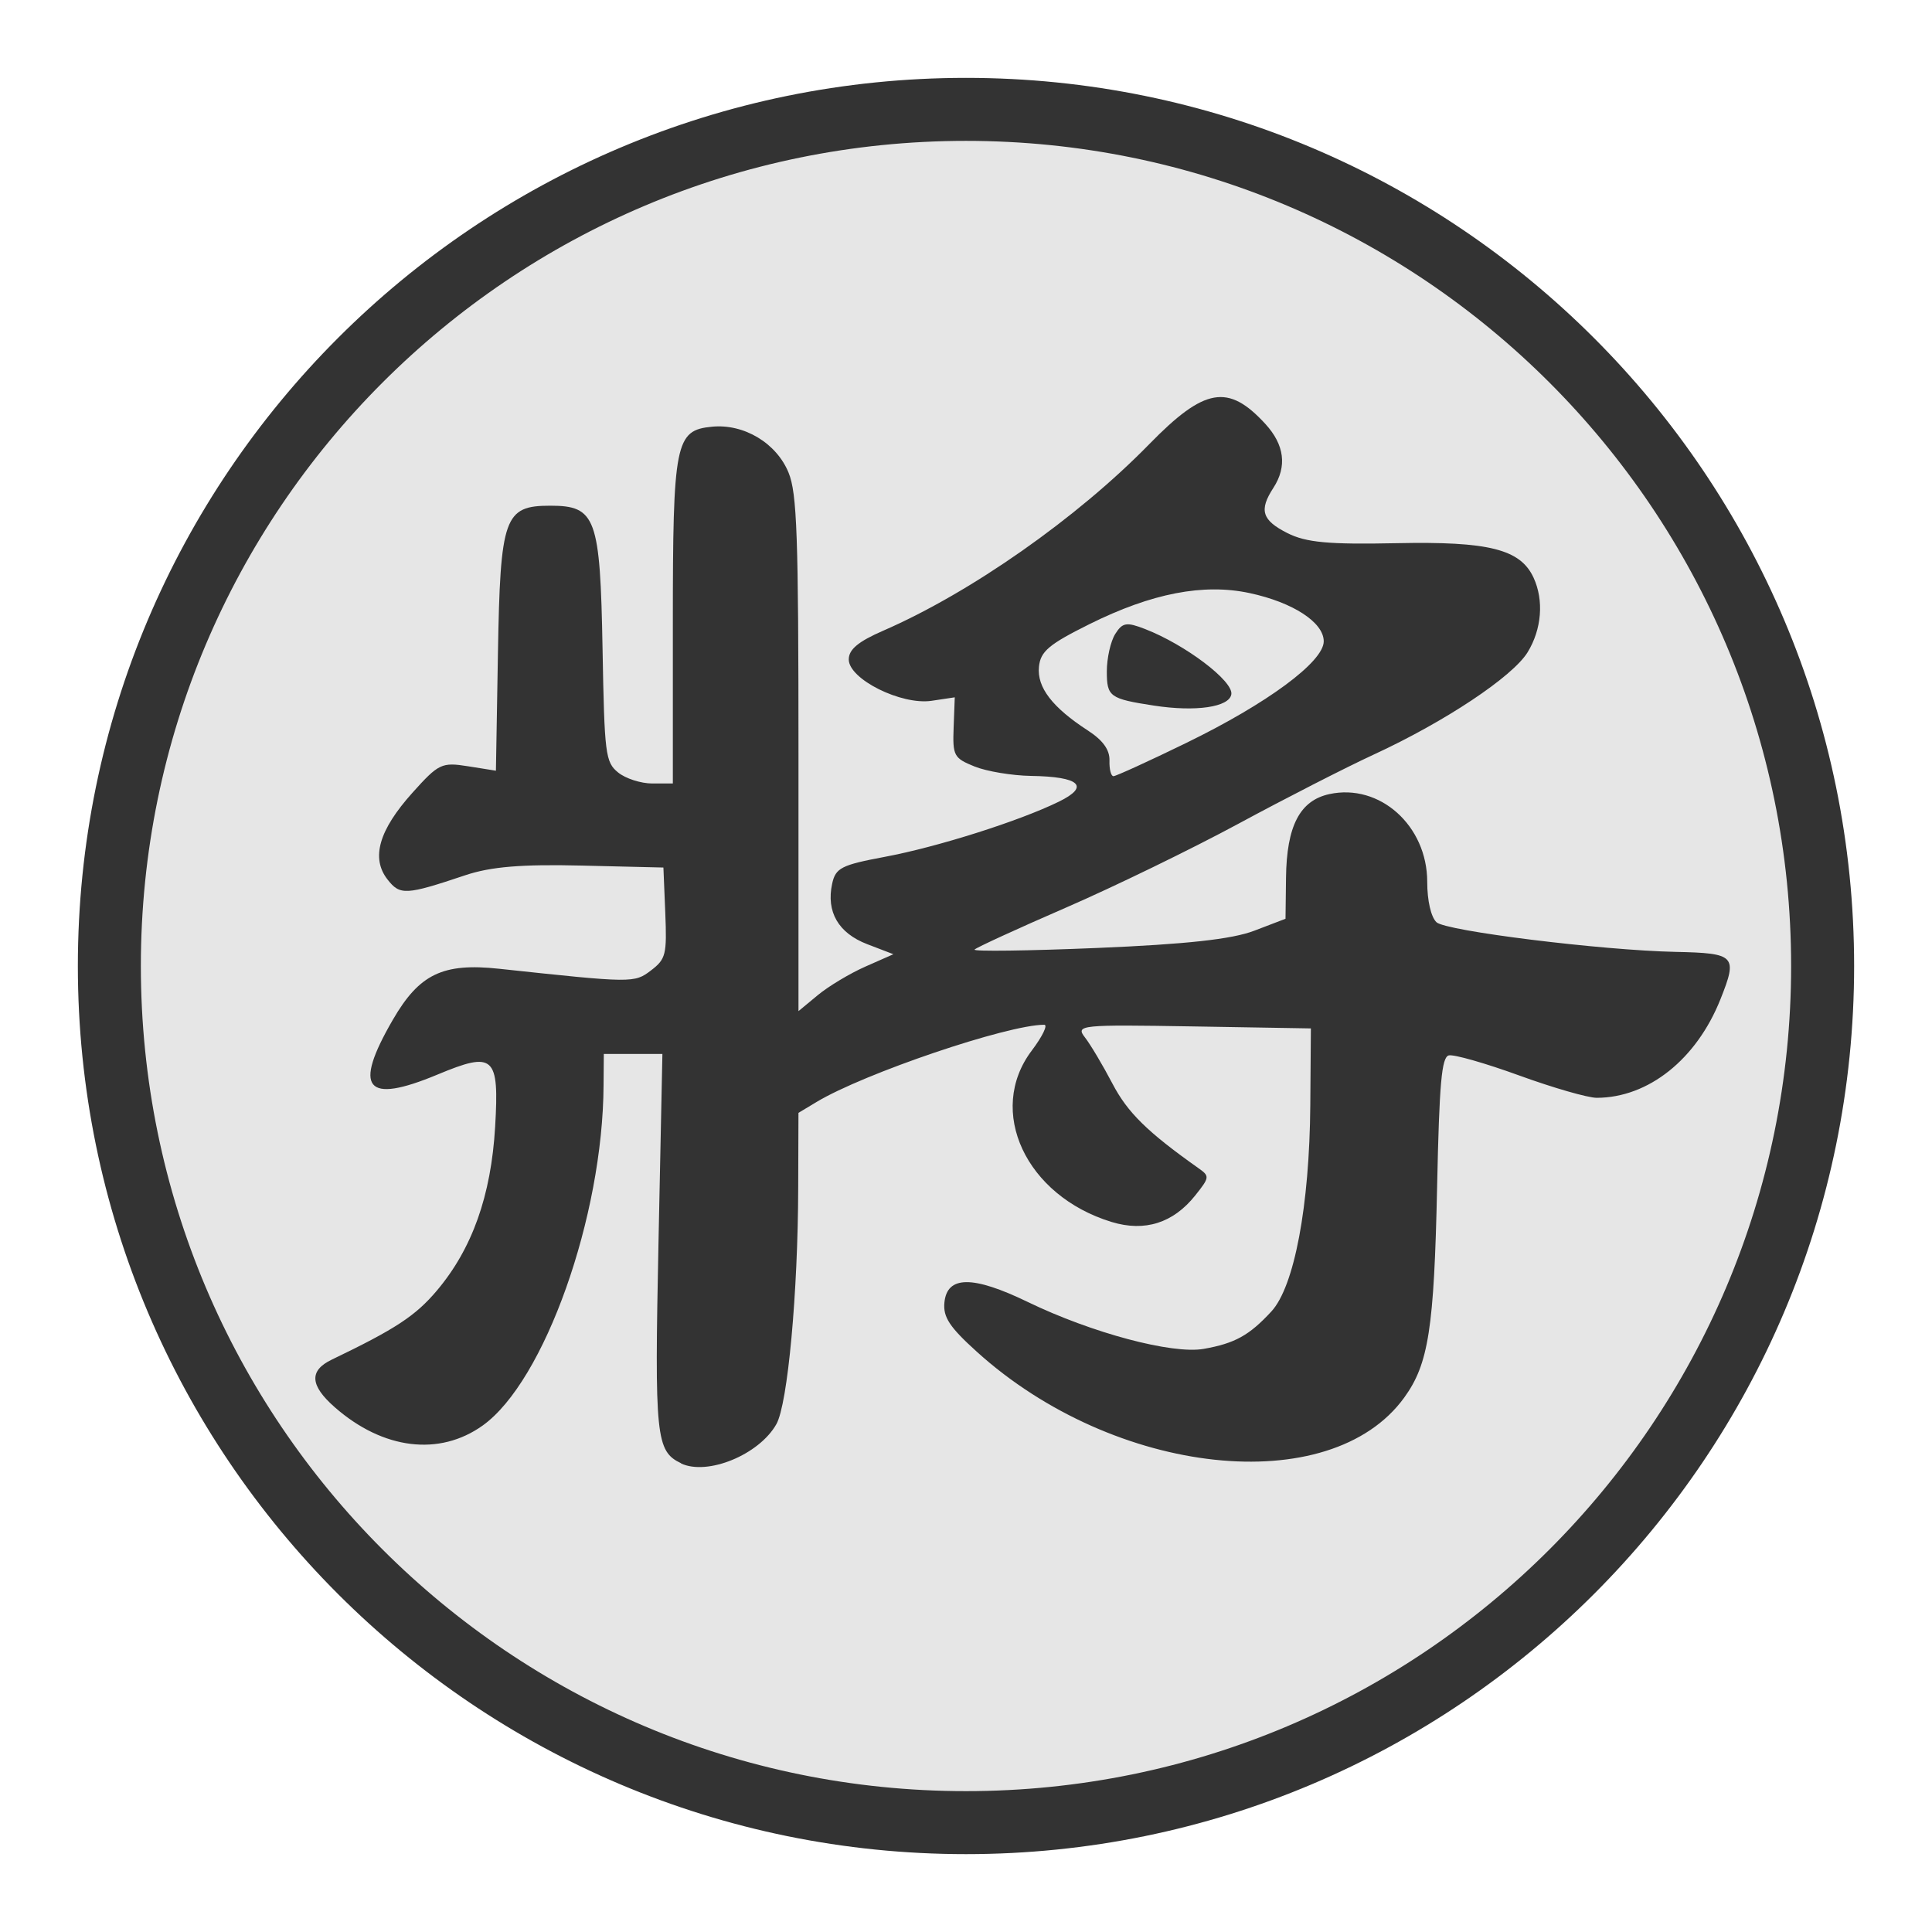
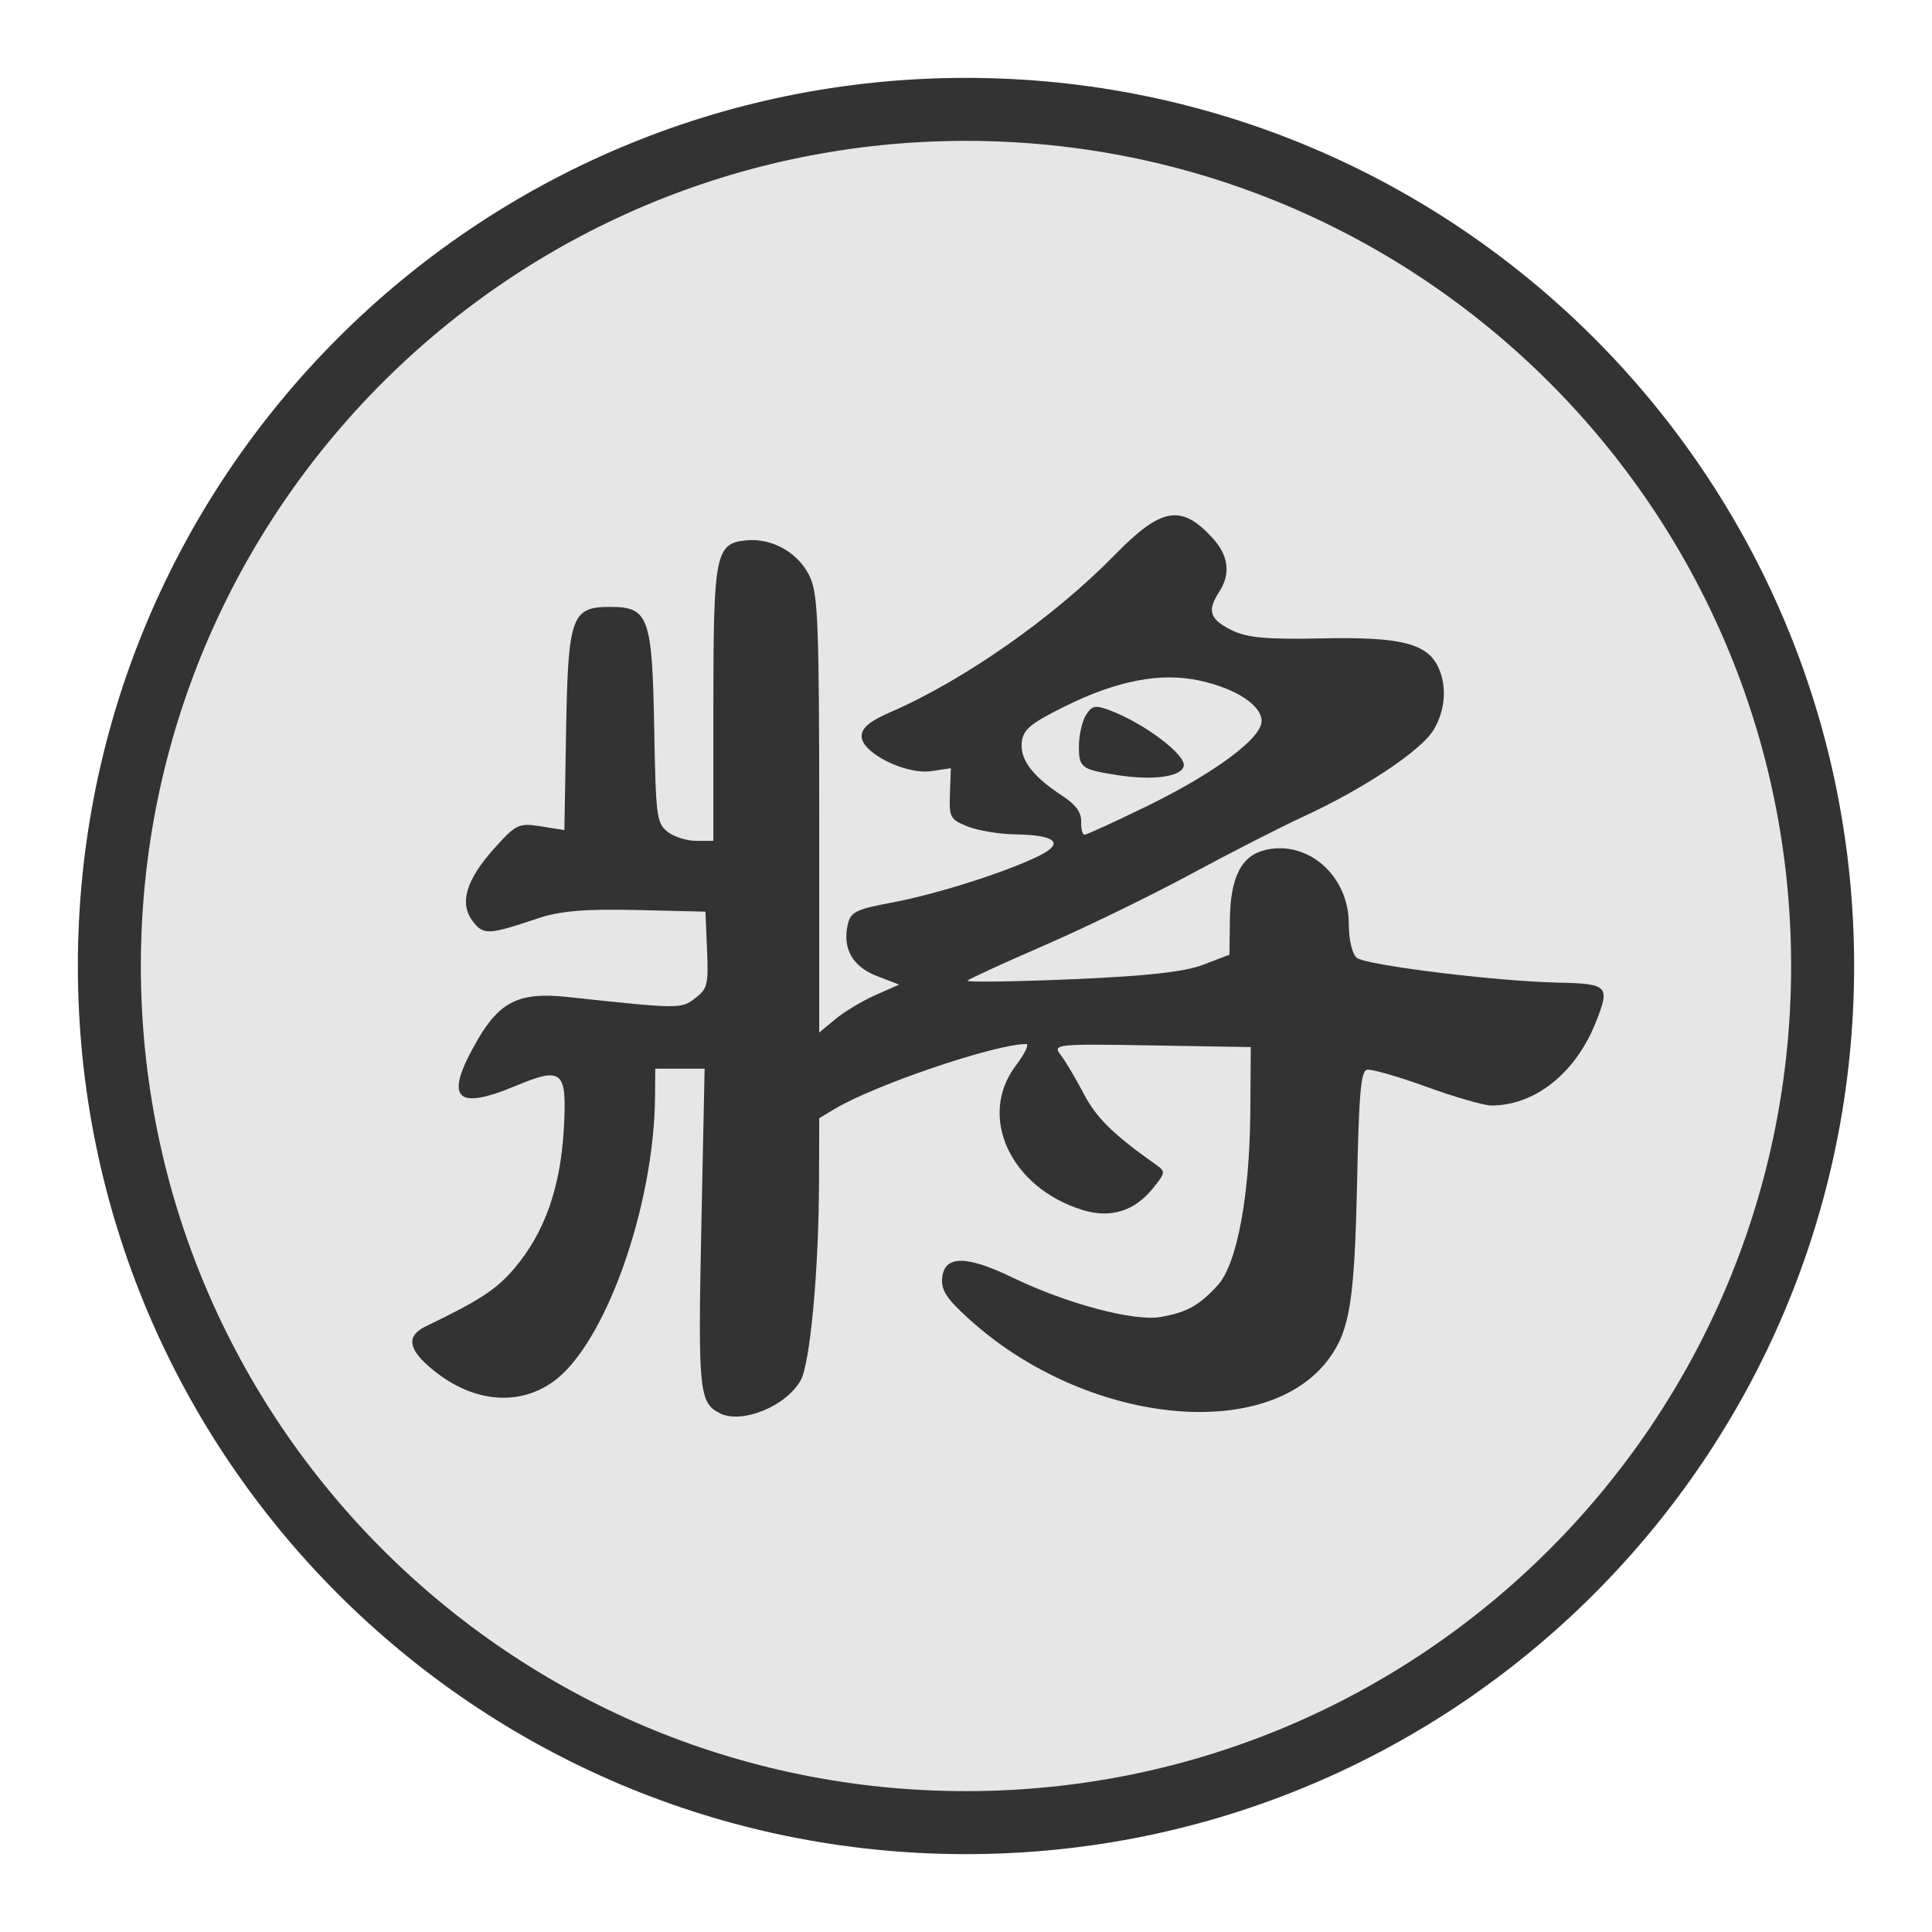
<svg xmlns="http://www.w3.org/2000/svg" width="92" height="92" id="svg2" version="1.1">
  <defs id="defs10" />
  <g id="layer1" style="display:inline" />
  <g id="layer2" style="display:inline">
    <g id="g62" transform="translate(0.6186409,-2.334744)" style="display:inline">
      <circle style="color:#000000;display:inline;overflow:visible;visibility:visible;fill:#e6e6e6;fill-opacity:1;fill-rule:nonzero;stroke:#333333;stroke-width:3;stroke-linecap:round;stroke-linejoin:miter;stroke-miterlimit:10;stroke-dasharray:none;stroke-dashoffset:0;stroke-opacity:1;marker:none;enable-background:accumulate" id="circle62" cx="45.381" cy="48.335" r="40.792" />
    </g>
-     <path style="display:inline;fill:#333333;fill-opacity:1;stroke-width:0.323" d="m 32.441,69.683 c -1.21,-0.574 -1.276,-1.225 -1.083,-10.569 l 0.185,-8.926 h -1.395 -1.395 l -0.012,1.479 c -0.025,6.256 -2.814,14.112 -5.756,16.215 -2.063,1.474 -4.743,1.145 -7.038,-0.865 -1.19,-1.042 -1.236,-1.75 -0.15,-2.272 3.036,-1.459 3.987,-2.083 5.002,-3.283 1.685,-1.993 2.586,-4.521 2.779,-7.805 0.199,-3.381 -0.053,-3.61 -2.745,-2.487 -3.426,1.428 -4.034,0.683 -2.126,-2.61 1.261,-2.177 2.382,-2.716 5.054,-2.429 6.371,0.684 6.444,0.685 7.238,0.08 0.709,-0.54 0.762,-0.756 0.681,-2.743 l -0.089,-2.157 -3.892,-0.093 c -2.861,-0.069 -4.328,0.053 -5.539,0.459 -2.841,0.952 -3.112,0.967 -3.71,0.199 -0.791,-1.017 -0.408,-2.346 1.189,-4.125 1.25,-1.393 1.395,-1.461 2.649,-1.262 l 1.327,0.211 0.096,-5.578 c 0.112,-6.508 0.301,-7.041 2.491,-7.041 2.175,0 2.379,0.558 2.491,6.821 0.09,5.024 0.136,5.39 0.74,5.882 0.354,0.289 1.086,0.525 1.626,0.525 h 0.981 v -7.571 c 0,-8.686 0.116,-9.249 1.866,-9.419 1.523,-0.148 3.071,0.782 3.645,2.189 0.402,0.986 0.472,2.972 0.472,13.399 v 12.242 l 0.924,-0.765 c 0.508,-0.421 1.525,-1.03 2.26,-1.355 l 1.336,-0.59 -1.246,-0.478 c -1.373,-0.527 -1.96,-1.538 -1.671,-2.877 0.163,-0.754 0.438,-0.895 2.508,-1.282 2.507,-0.469 6.398,-1.702 8.29,-2.628 1.493,-0.731 0.996,-1.191 -1.324,-1.226 -0.906,-0.014 -2.118,-0.216 -2.695,-0.449 -0.984,-0.398 -1.045,-0.511 -0.994,-1.858 l 0.054,-1.435 -1.102,0.165 c -1.445,0.216 -3.946,-1.032 -3.946,-1.969 0,-0.475 0.452,-0.852 1.643,-1.37 4.166,-1.812 9.231,-5.364 12.671,-8.886 2.627,-2.689 3.754,-2.886 5.521,-0.962 0.916,0.997 1.046,2.031 0.384,3.049 -0.691,1.062 -0.544,1.538 0.664,2.15 0.891,0.451 1.967,0.551 5.206,0.483 4.397,-0.091 5.896,0.287 6.522,1.645 0.497,1.079 0.387,2.453 -0.284,3.548 -0.712,1.163 -3.938,3.308 -7.326,4.872 -1.317,0.608 -4.214,2.088 -6.437,3.29 -2.223,1.201 -5.928,3.003 -8.233,4.004 -2.305,1.001 -4.259,1.898 -4.341,1.993 -0.083,0.095 2.545,0.061 5.838,-0.077 4.245,-0.177 6.422,-0.416 7.479,-0.82 l 1.491,-0.57 0.024,-1.963 c 0.03,-2.456 0.658,-3.667 2.061,-3.973 2.401,-0.524 4.663,1.503 4.663,4.179 0,0.892 0.178,1.669 0.44,1.921 0.433,0.418 7.851,1.338 11.387,1.413 2.849,0.06 2.963,0.181 2.136,2.256 -1.14,2.861 -3.432,4.687 -5.891,4.693 -0.418,10e-4 -2.079,-0.477 -3.69,-1.063 -1.611,-0.586 -3.121,-1.016 -3.355,-0.957 -0.341,0.086 -0.451,1.316 -0.556,6.246 -0.144,6.763 -0.406,8.446 -1.565,10.047 -3.519,4.862 -13.788,3.76 -20.358,-2.185 -1.295,-1.172 -1.607,-1.646 -1.539,-2.34 0.126,-1.285 1.353,-1.293 3.97,-0.026 3.054,1.478 6.882,2.498 8.38,2.233 1.482,-0.262 2.167,-0.642 3.219,-1.781 1.093,-1.184 1.817,-5.027 1.854,-9.824 l 0.028,-3.655 -5.62,-0.095 c -5.363,-0.09 -5.598,-0.067 -5.14,0.522 0.264,0.339 0.855,1.332 1.312,2.205 0.72,1.377 1.66,2.3 4.101,4.028 0.533,0.377 0.526,0.434 -0.161,1.295 -1.046,1.313 -2.401,1.743 -3.978,1.263 -4.09,-1.246 -5.975,-5.289 -3.806,-8.162 0.511,-0.677 0.778,-1.23 0.594,-1.23 -1.75,0 -8.576,2.315 -10.841,3.677 l -0.862,0.518 -0.012,3.559 c -0.012,5.017 -0.499,10.306 -1.04,11.265 -0.82,1.455 -3.283,2.467 -4.547,1.868 z m 24.048,-34.306 c 3.859,-1.878 6.546,-3.864 6.546,-4.837 0,-0.902 -1.46,-1.853 -3.524,-2.297 -2.202,-0.473 -4.672,0.006 -7.632,1.478 -1.935,0.963 -2.331,1.297 -2.405,2.032 -0.099,0.978 0.639,1.937 2.334,3.036 0.711,0.461 1.04,0.919 1.024,1.426 -0.013,0.41 0.072,0.746 0.19,0.746 0.118,0 1.678,-0.712 3.467,-1.583 z m -1.538,-1.777 c -2.109,-0.324 -2.245,-0.423 -2.245,-1.628 0,-0.63 0.18,-1.431 0.399,-1.78 0.346,-0.55 0.536,-0.582 1.422,-0.238 1.917,0.744 4.211,2.479 4.108,3.109 -0.1,0.61 -1.695,0.843 -3.684,0.537 z" id="path58" />
+     <path style="display:inline;fill:#333333;fill-opacity:1;stroke-width:0.272" d="m 34.309,67.309 c -1.019,-0.483 -1.075,-1.032 -0.912,-8.902 l 0.156,-7.518 h -1.175 -1.175 l -0.01,1.246 c -0.021,5.269 -2.37,11.886 -4.848,13.657 -1.737,1.241 -3.995,0.964 -5.928,-0.728 -1.002,-0.877 -1.041,-1.474 -0.126,-1.913 2.557,-1.229 3.358,-1.755 4.213,-2.765 1.42,-1.678 2.178,-3.808 2.341,-6.573 0.168,-2.848 -0.044,-3.04 -2.312,-2.095 -2.886,1.203 -3.398,0.575 -1.791,-2.199 1.062,-1.833 2.007,-2.287 4.257,-2.046 5.366,0.576 5.427,0.577 6.096,0.067 0.597,-0.455 0.642,-0.637 0.573,-2.31 l -0.075,-1.817 -3.278,-0.079 c -2.41,-0.058 -3.646,0.044 -4.665,0.386 -2.393,0.802 -2.621,0.814 -3.125,0.167 -0.667,-0.856 -0.344,-1.976 1.001,-3.475 1.053,-1.173 1.175,-1.231 2.231,-1.062 l 1.118,0.178 0.081,-4.698 c 0.094,-5.481 0.253,-5.931 2.098,-5.931 1.832,0 2.004,0.47 2.098,5.745 0.076,4.231 0.115,4.54 0.623,4.954 0.299,0.243 0.915,0.442 1.369,0.442 h 0.826 v -6.377 c 0,-7.316 0.098,-7.79 1.572,-7.933 1.282,-0.124 2.587,0.659 3.07,1.843 0.339,0.83 0.398,2.503 0.398,11.285 v 10.31 l 0.778,-0.644 c 0.428,-0.354 1.285,-0.868 1.904,-1.141 l 1.126,-0.497 -1.049,-0.403 c -1.157,-0.444 -1.651,-1.295 -1.407,-2.424 0.137,-0.635 0.369,-0.754 2.112,-1.08 2.111,-0.395 5.388,-1.434 6.982,-2.214 1.257,-0.615 0.839,-1.003 -1.115,-1.033 -0.763,-0.012 -1.784,-0.182 -2.269,-0.378 -0.829,-0.335 -0.88,-0.431 -0.837,-1.565 l 0.045,-1.208 -0.928,0.139 c -1.217,0.182 -3.323,-0.869 -3.323,-1.659 0,-0.4 0.381,-0.717 1.384,-1.154 3.509,-1.526 7.775,-4.518 10.672,-7.484 2.213,-2.265 3.162,-2.431 4.65,-0.81 0.771,0.84 0.881,1.711 0.323,2.568 -0.582,0.894 -0.458,1.296 0.559,1.811 0.75,0.38 1.657,0.464 4.385,0.407 3.703,-0.077 4.966,0.242 5.493,1.386 0.418,0.909 0.326,2.066 -0.239,2.988 -0.6,0.979 -3.317,2.786 -6.171,4.103 -1.11,0.512 -3.549,1.759 -5.422,2.771 -1.872,1.012 -4.993,2.529 -6.935,3.372 -1.942,0.843 -3.587,1.598 -3.656,1.679 -0.07,0.08 2.143,0.051 4.917,-0.065 3.576,-0.149 5.409,-0.35 6.3,-0.691 l 1.256,-0.48 0.02,-1.653 c 0.025,-2.069 0.555,-3.088 1.736,-3.346 2.023,-0.441 3.927,1.266 3.927,3.52 0,0.751 0.15,1.405 0.37,1.618 0.365,0.352 6.612,1.127 9.59,1.19 2.399,0.051 2.496,0.152 1.799,1.9 -0.96,2.41 -2.89,3.948 -4.961,3.953 -0.352,8.4e-4 -1.751,-0.402 -3.108,-0.895 -1.357,-0.493 -2.629,-0.856 -2.825,-0.806 -0.288,0.073 -0.38,1.108 -0.468,5.261 -0.121,5.696 -0.342,7.113 -1.318,8.462 -2.964,4.095 -11.613,3.167 -17.146,-1.84 -1.091,-0.987 -1.353,-1.386 -1.296,-1.971 0.106,-1.082 1.14,-1.089 3.344,-0.022 2.573,1.245 5.797,2.104 7.058,1.881 1.248,-0.221 1.825,-0.54 2.711,-1.5 0.92,-0.997 1.531,-4.234 1.561,-8.275 l 0.023,-3.078 -4.734,-0.08 c -4.517,-0.076 -4.715,-0.056 -4.329,0.44 0.223,0.286 0.72,1.121 1.105,1.857 0.607,1.159 1.398,1.937 3.454,3.392 0.449,0.318 0.443,0.365 -0.135,1.091 -0.881,1.106 -2.022,1.468 -3.351,1.064 -3.445,-1.049 -5.033,-4.455 -3.205,-6.874 0.43,-0.57 0.655,-1.036 0.5,-1.036 -1.474,0 -7.223,1.95 -9.13,3.097 l -0.726,0.436 -0.01,2.998 c -0.01,4.226 -0.42,8.68 -0.876,9.488 -0.691,1.226 -2.765,2.078 -3.829,1.573 z m 20.254,-28.894 c 3.25,-1.582 5.513,-3.254 5.513,-4.074 0,-0.759 -1.23,-1.561 -2.968,-1.935 -1.854,-0.399 -3.935,0.005 -6.428,1.245 -1.63,0.811 -1.963,1.092 -2.025,1.711 -0.083,0.823 0.538,1.632 1.966,2.557 0.599,0.389 0.876,0.774 0.863,1.201 -0.011,0.346 0.061,0.628 0.16,0.628 0.099,0 1.413,-0.6 2.92,-1.333 z m -1.295,-1.496 c -1.776,-0.273 -1.891,-0.356 -1.891,-1.371 0,-0.53 0.151,-1.205 0.336,-1.499 0.291,-0.463 0.452,-0.49 1.198,-0.201 1.615,0.626 3.546,2.088 3.46,2.618 -0.084,0.514 -1.427,0.71 -3.103,0.452 z" id="path58" />
  </g>
</svg>
